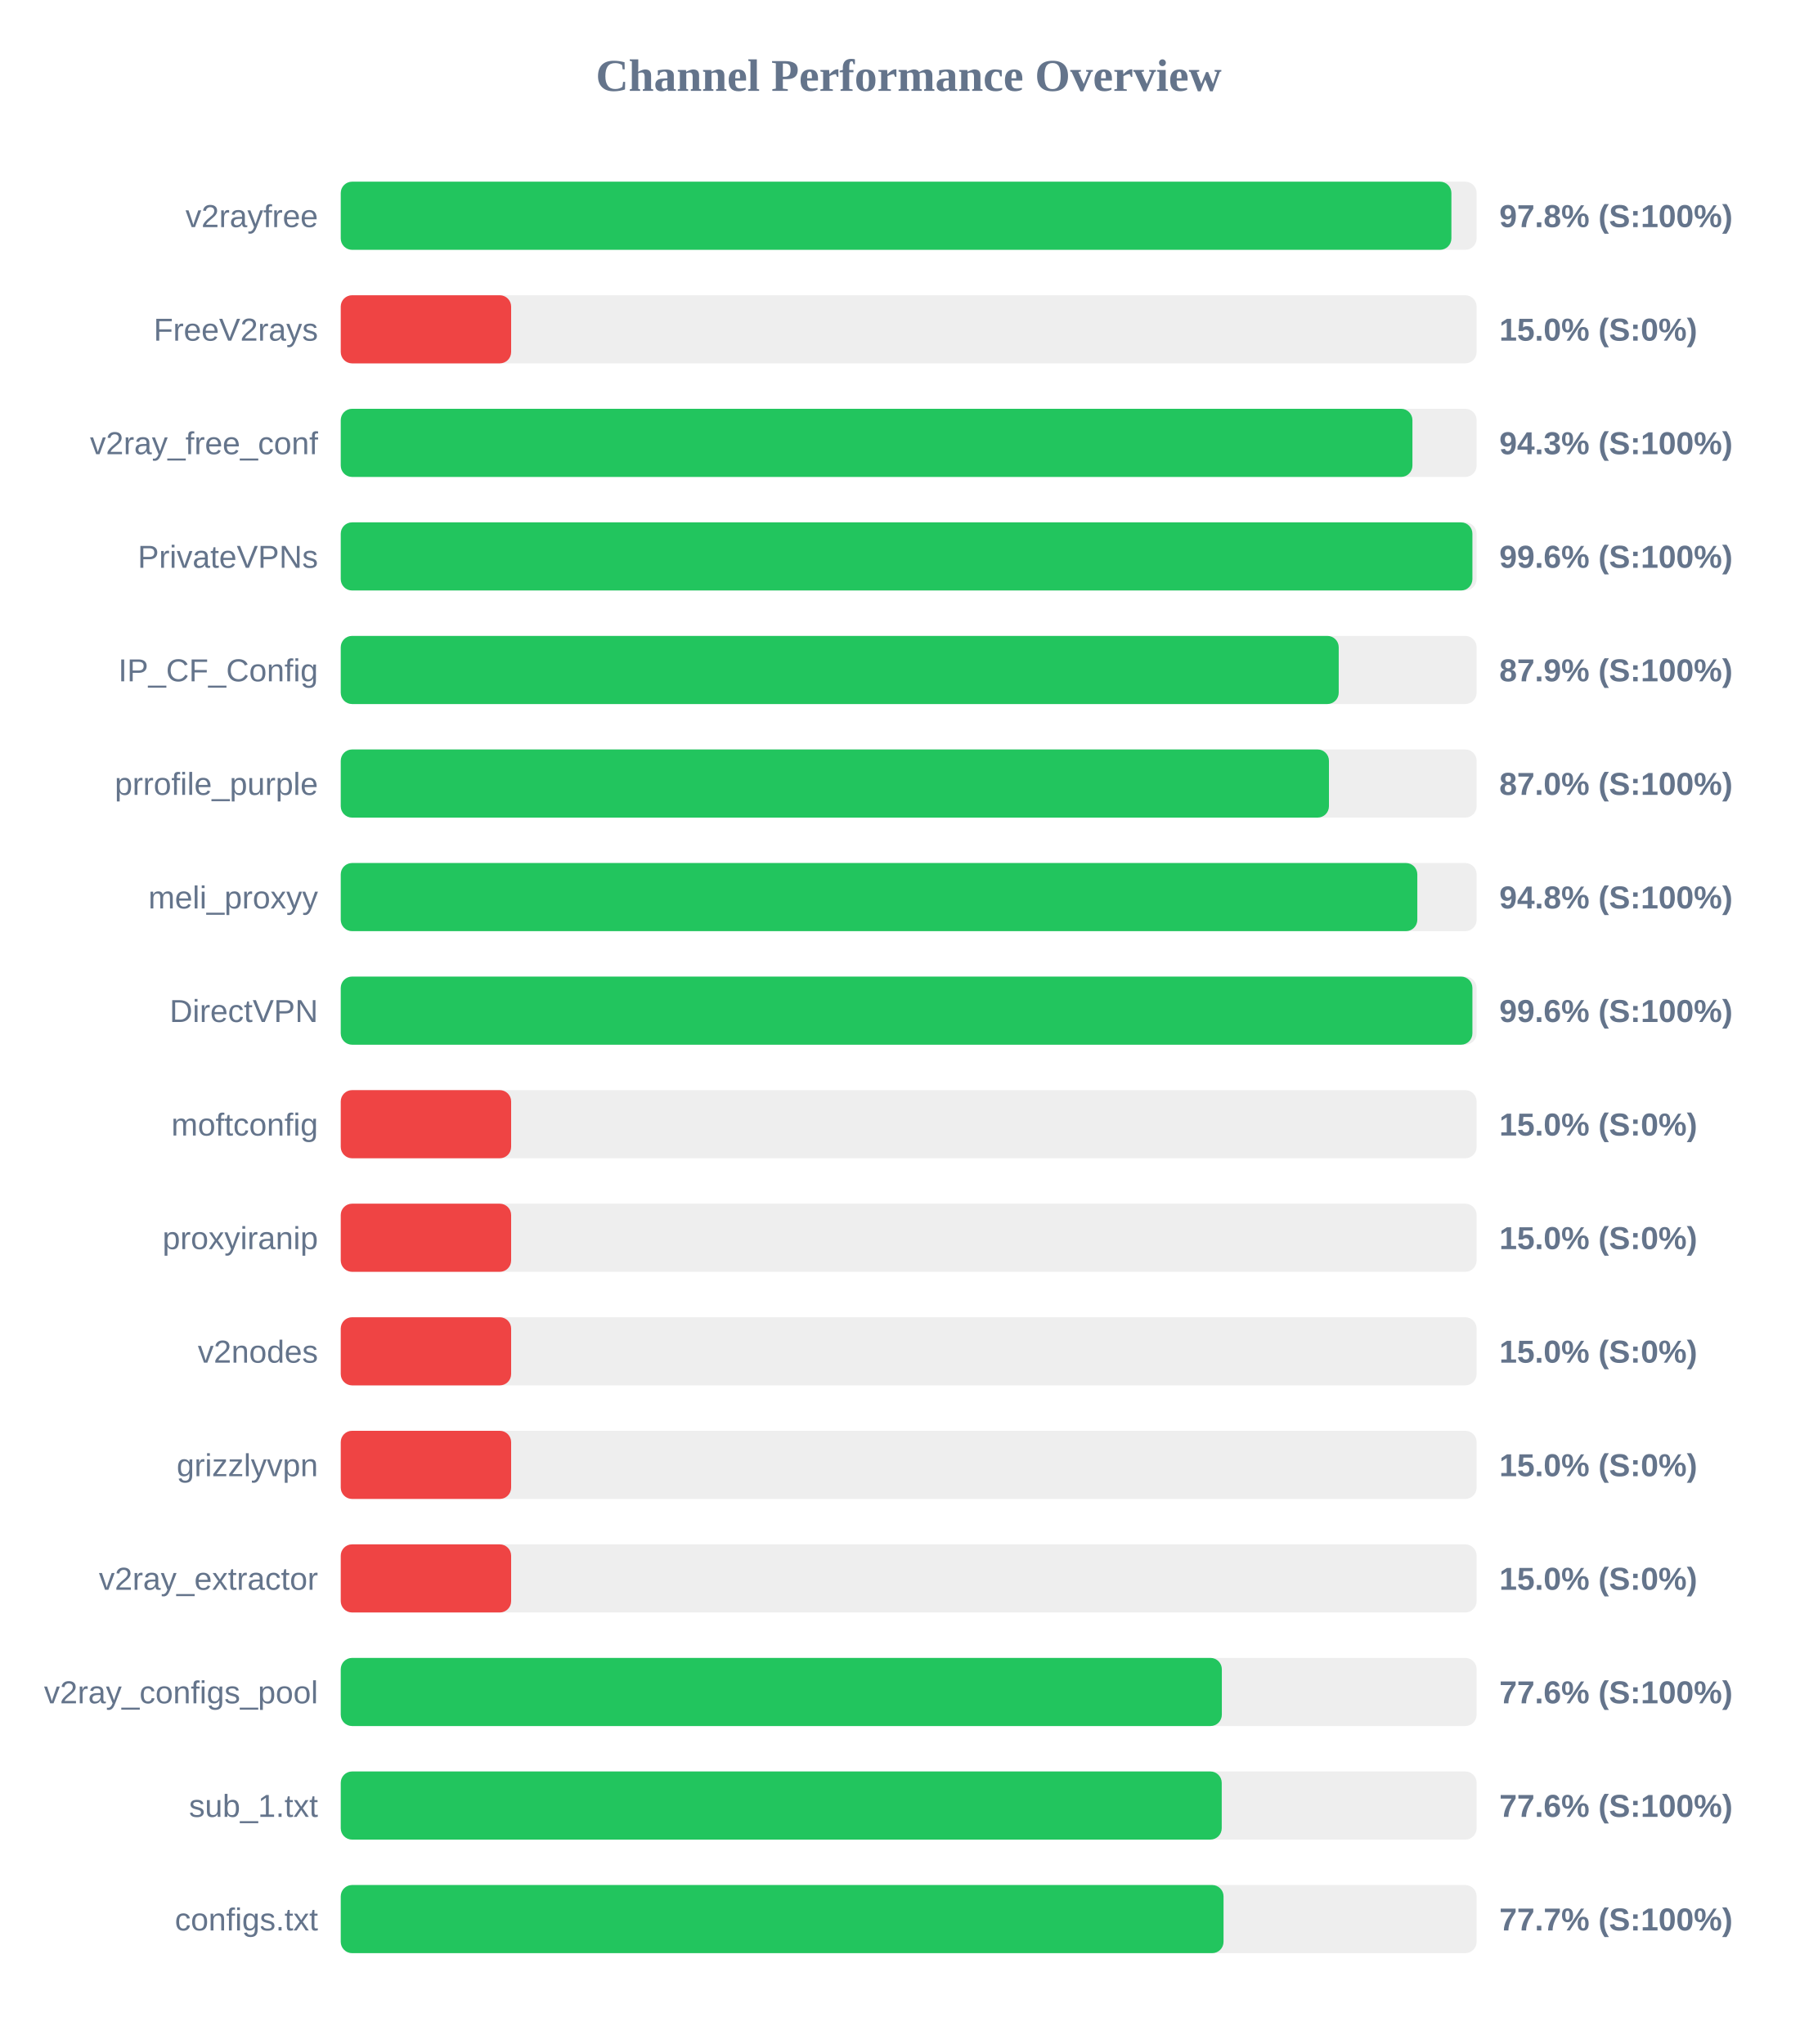
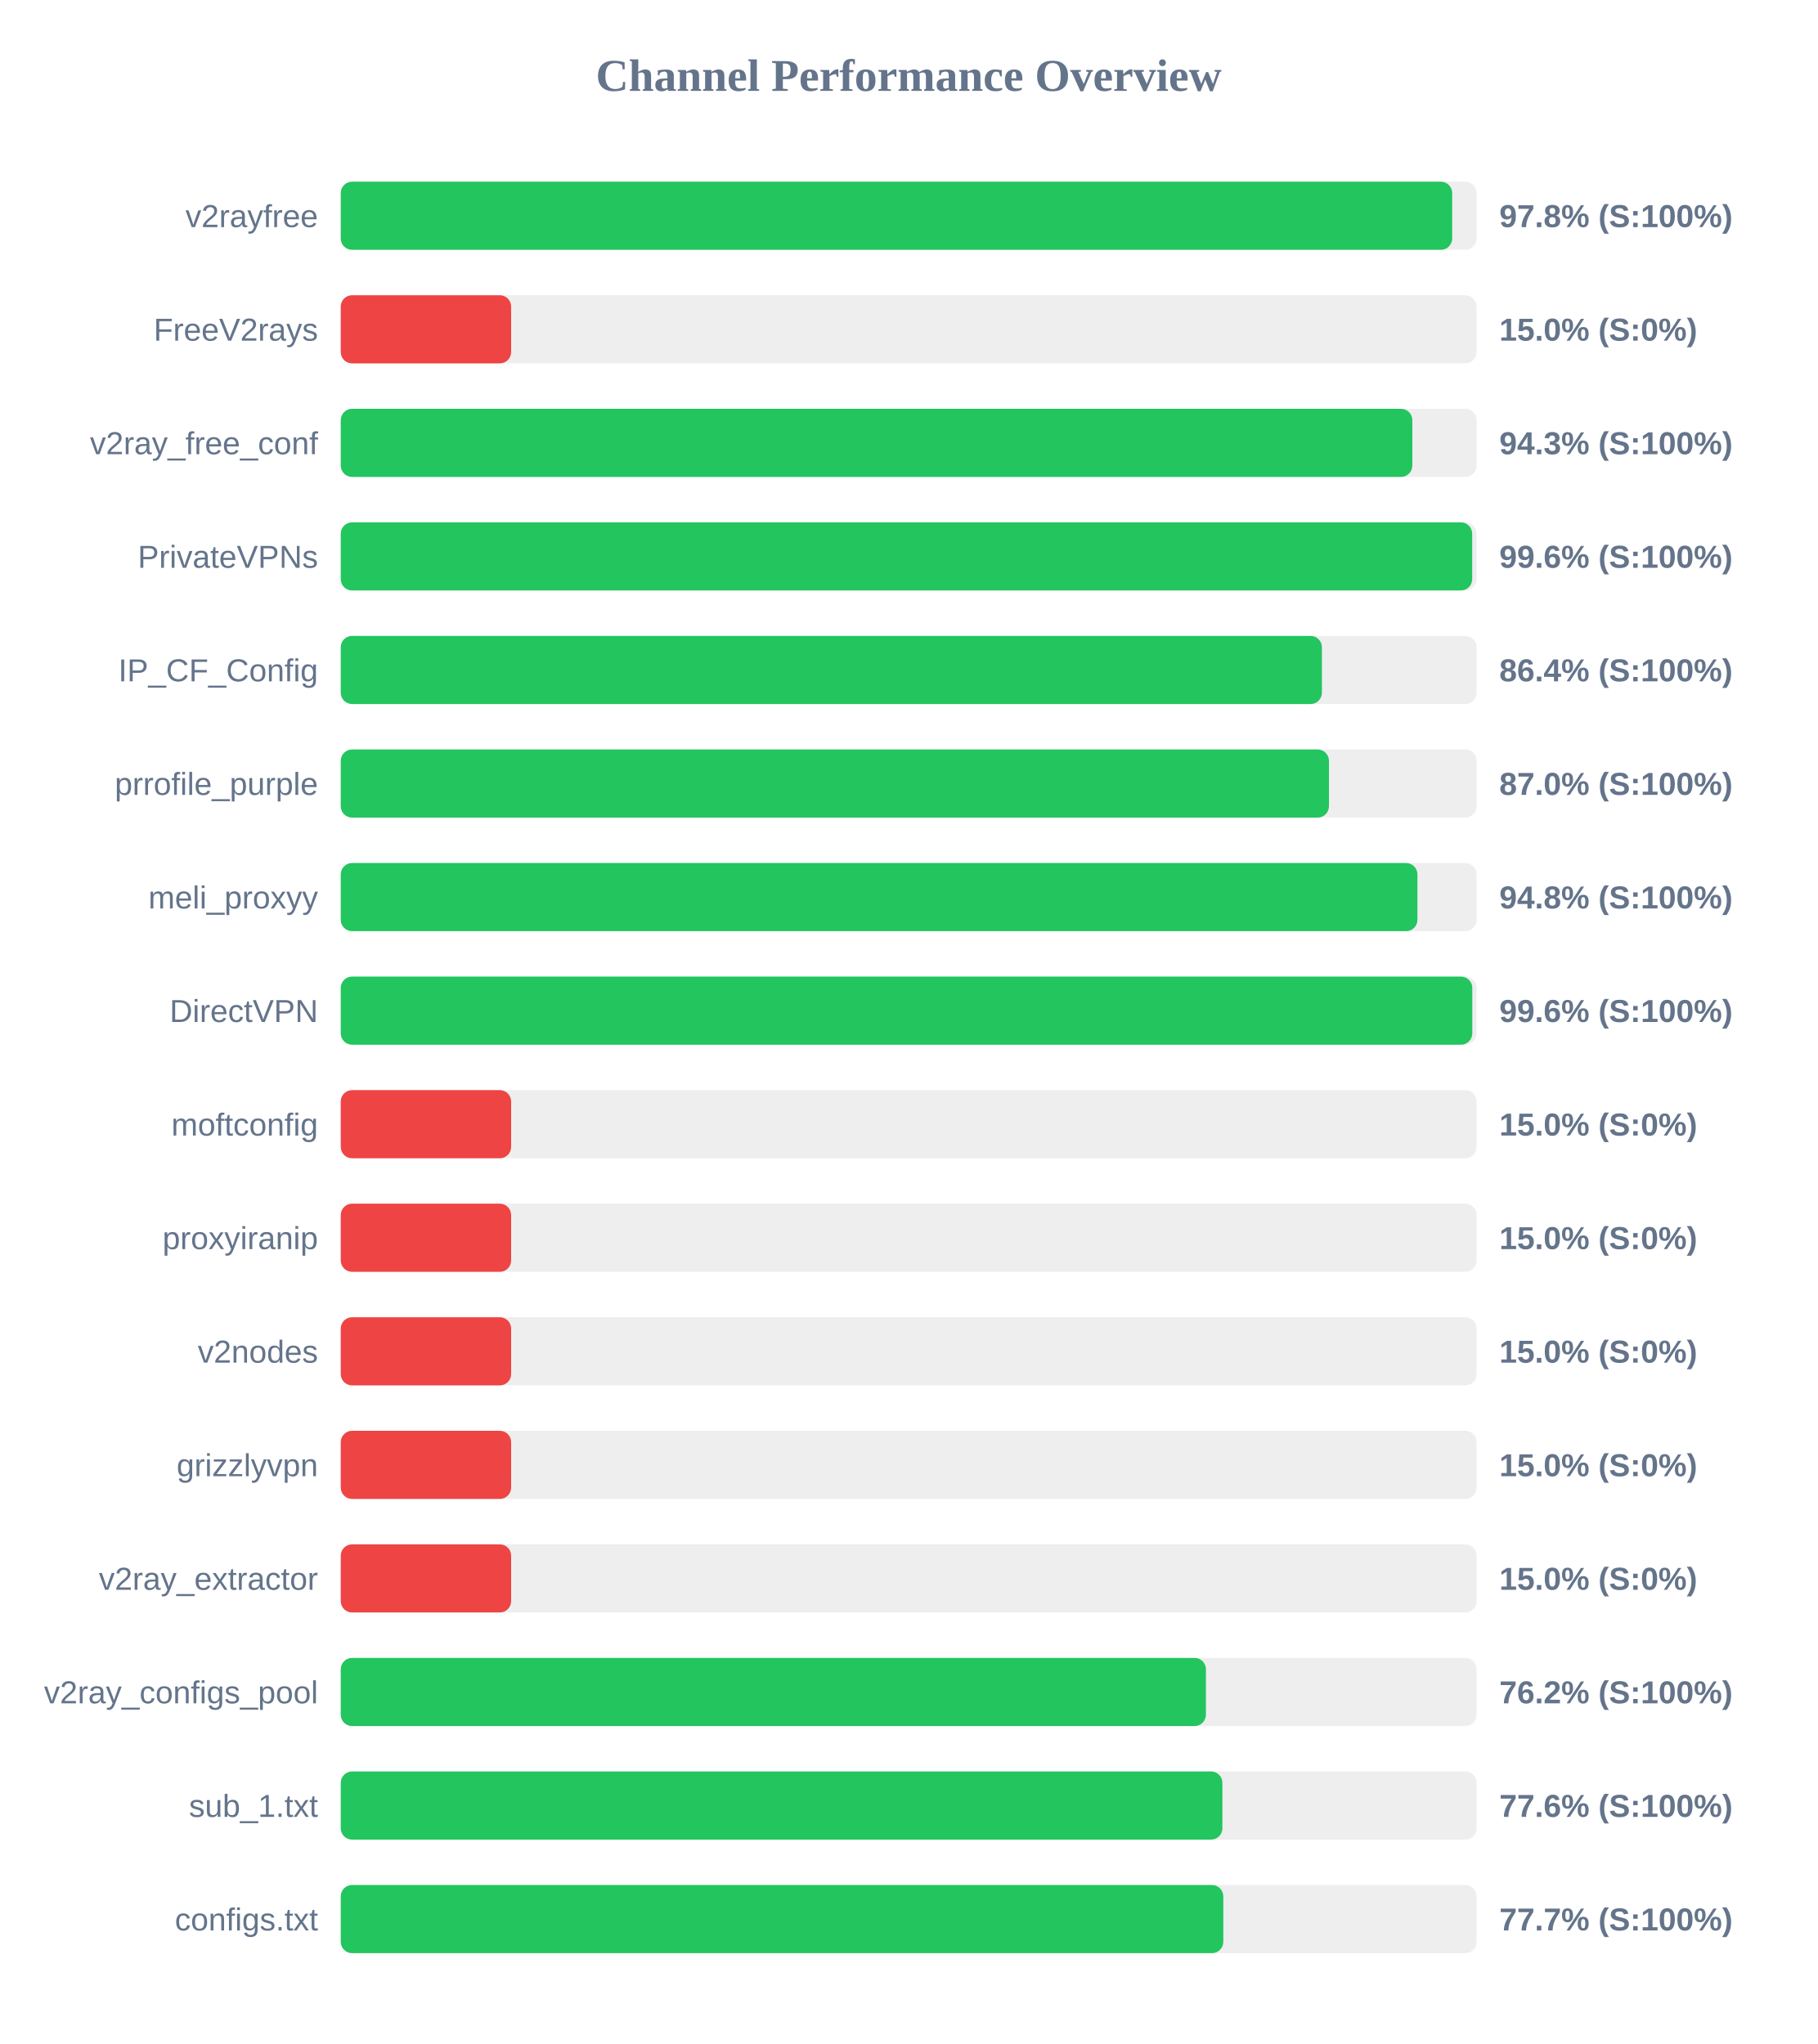
<svg xmlns="http://www.w3.org/2000/svg" width="800" height="900" version="1.1">
  <style>
        .row { font: 14px Arial; fill: #64748b; }
        .score { font: bold 14px Arial; fill: #64748b; }
    </style>
  <text x="400" y="40" text-anchor="middle" font-size="20px" font-weight="bold" fill="#64748b">Channel Performance Overview</text>
  <rect x="150" y="80" width="500" height="30" fill="#eee" rx="5" />
-   <rect x="150" y="80" width="488.9" height="30" fill="#22c55e" rx="5" />
+   <rect x="150" y="80" width="489.25" height="30" fill="#22c55e" rx="5" />
  <text x="140" y="100" text-anchor="end" class="row">v2rayfree</text>
  <text x="660" y="100" text-anchor="start" class="score">97.8% (S:100%)</text>
  <rect x="150" y="130" width="500" height="30" fill="#eee" rx="5" />
  <rect x="150" y="130" width="75.0" height="30" fill="#ef4444" rx="5" />
  <text x="140" y="150" text-anchor="end" class="row">FreeV2rays</text>
  <text x="660" y="150" text-anchor="start" class="score">15.0% (S:0%)</text>
  <rect x="150" y="180" width="500" height="30" fill="#eee" rx="5" />
-   <rect x="150" y="180" width="471.75" height="30" fill="#22c55e" rx="5" />
+   <rect x="150" y="180" width="471.7" height="30" fill="#22c55e" rx="5" />
  <text x="140" y="200" text-anchor="end" class="row">v2ray_free_conf</text>
  <text x="660" y="200" text-anchor="start" class="score">94.3% (S:100%)</text>
  <rect x="150" y="230" width="500" height="30" fill="#eee" rx="5" />
-   <rect x="150" y="230" width="498.15" height="30" fill="#22c55e" rx="5" />
+   <rect x="150" y="230" width="498.05" height="30" fill="#22c55e" rx="5" />
  <text x="140" y="250" text-anchor="end" class="row">PrivateVPNs</text>
  <text x="660" y="250" text-anchor="start" class="score">99.6% (S:100%)</text>
  <rect x="150" y="280" width="500" height="30" fill="#eee" rx="5" />
-   <rect x="150" y="280" width="439.3" height="30" fill="#22c55e" rx="5" />
+   <rect x="150" y="280" width="431.9" height="30" fill="#22c55e" rx="5" />
  <text x="140" y="300" text-anchor="end" class="row">IP_CF_Config</text>
-   <text x="660" y="300" text-anchor="start" class="score">87.9% (S:100%)</text>
+   <text x="660" y="300" text-anchor="start" class="score">86.4% (S:100%)</text>
  <rect x="150" y="330" width="500" height="30" fill="#eee" rx="5" />
  <rect x="150" y="330" width="435.0" height="30" fill="#22c55e" rx="5" />
  <text x="140" y="350" text-anchor="end" class="row">prrofile_purple</text>
  <text x="660" y="350" text-anchor="start" class="score">87.0% (S:100%)</text>
  <rect x="150" y="380" width="500" height="30" fill="#eee" rx="5" />
-   <rect x="150" y="380" width="473.9" height="30" fill="#22c55e" rx="5" />
+   <rect x="150" y="380" width="473.95" height="30" fill="#22c55e" rx="5" />
  <text x="140" y="400" text-anchor="end" class="row">meli_proxyy</text>
  <text x="660" y="400" text-anchor="start" class="score">94.8% (S:100%)</text>
  <rect x="150" y="430" width="500" height="30" fill="#eee" rx="5" />
-   <rect x="150" y="430" width="498.15" height="30" fill="#22c55e" rx="5" />
+   <rect x="150" y="430" width="498.1" height="30" fill="#22c55e" rx="5" />
  <text x="140" y="450" text-anchor="end" class="row">DirectVPN</text>
  <text x="660" y="450" text-anchor="start" class="score">99.6% (S:100%)</text>
  <rect x="150" y="480" width="500" height="30" fill="#eee" rx="5" />
  <rect x="150" y="480" width="75.0" height="30" fill="#ef4444" rx="5" />
  <text x="140" y="500" text-anchor="end" class="row">moftconfig</text>
  <text x="660" y="500" text-anchor="start" class="score">15.0% (S:0%)</text>
  <rect x="150" y="530" width="500" height="30" fill="#eee" rx="5" />
  <rect x="150" y="530" width="75.0" height="30" fill="#ef4444" rx="5" />
  <text x="140" y="550" text-anchor="end" class="row">proxyiranip</text>
  <text x="660" y="550" text-anchor="start" class="score">15.0% (S:0%)</text>
  <rect x="150" y="580" width="500" height="30" fill="#eee" rx="5" />
  <rect x="150" y="580" width="75.0" height="30" fill="#ef4444" rx="5" />
  <text x="140" y="600" text-anchor="end" class="row">v2nodes</text>
  <text x="660" y="600" text-anchor="start" class="score">15.0% (S:0%)</text>
  <rect x="150" y="630" width="500" height="30" fill="#eee" rx="5" />
  <rect x="150" y="630" width="75.0" height="30" fill="#ef4444" rx="5" />
  <text x="140" y="650" text-anchor="end" class="row">grizzlyvpn</text>
  <text x="660" y="650" text-anchor="start" class="score">15.0% (S:0%)</text>
  <rect x="150" y="680" width="500" height="30" fill="#eee" rx="5" />
  <rect x="150" y="680" width="75.0" height="30" fill="#ef4444" rx="5" />
  <text x="140" y="700" text-anchor="end" class="row">v2ray_extractor</text>
  <text x="660" y="700" text-anchor="start" class="score">15.0% (S:0%)</text>
  <rect x="150" y="730" width="500" height="30" fill="#eee" rx="5" />
-   <rect x="150" y="730" width="387.85" height="30" fill="#22c55e" rx="5" />
+   <rect x="150" y="730" width="380.85" height="30" fill="#22c55e" rx="5" />
  <text x="140" y="750" text-anchor="end" class="row">v2ray_configs_pool</text>
-   <text x="660" y="750" text-anchor="start" class="score">77.6% (S:100%)</text>
+   <text x="660" y="750" text-anchor="start" class="score">76.2% (S:100%)</text>
  <rect x="150" y="780" width="500" height="30" fill="#eee" rx="5" />
-   <rect x="150" y="780" width="387.8" height="30" fill="#22c55e" rx="5" />
+   <rect x="150" y="780" width="388.1" height="30" fill="#22c55e" rx="5" />
  <text x="140" y="800" text-anchor="end" class="row">sub_1.txt</text>
  <text x="660" y="800" text-anchor="start" class="score">77.6% (S:100%)</text>
  <rect x="150" y="830" width="500" height="30" fill="#eee" rx="5" />
-   <rect x="150" y="830" width="388.6" height="30" fill="#22c55e" rx="5" />
+   <rect x="150" y="830" width="388.5" height="30" fill="#22c55e" rx="5" />
  <text x="140" y="850" text-anchor="end" class="row">configs.txt</text>
  <text x="660" y="850" text-anchor="start" class="score">77.7% (S:100%)</text>
</svg>
